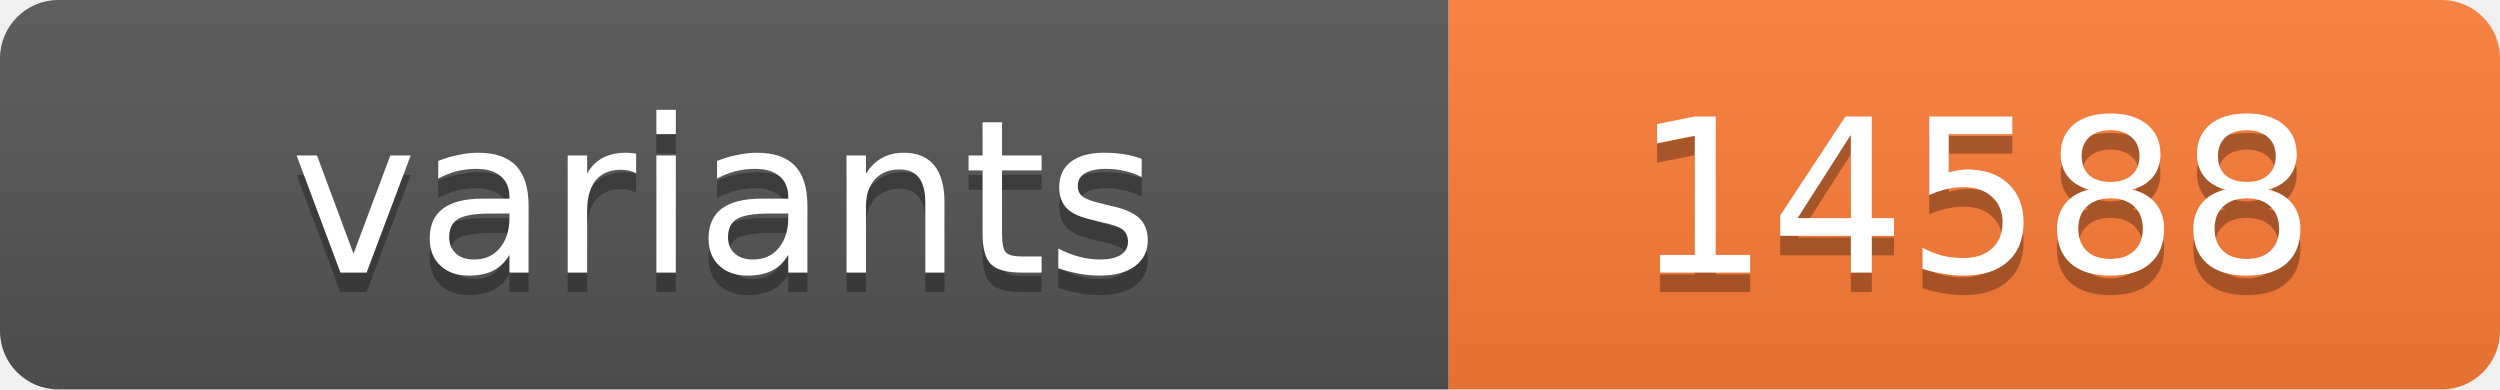
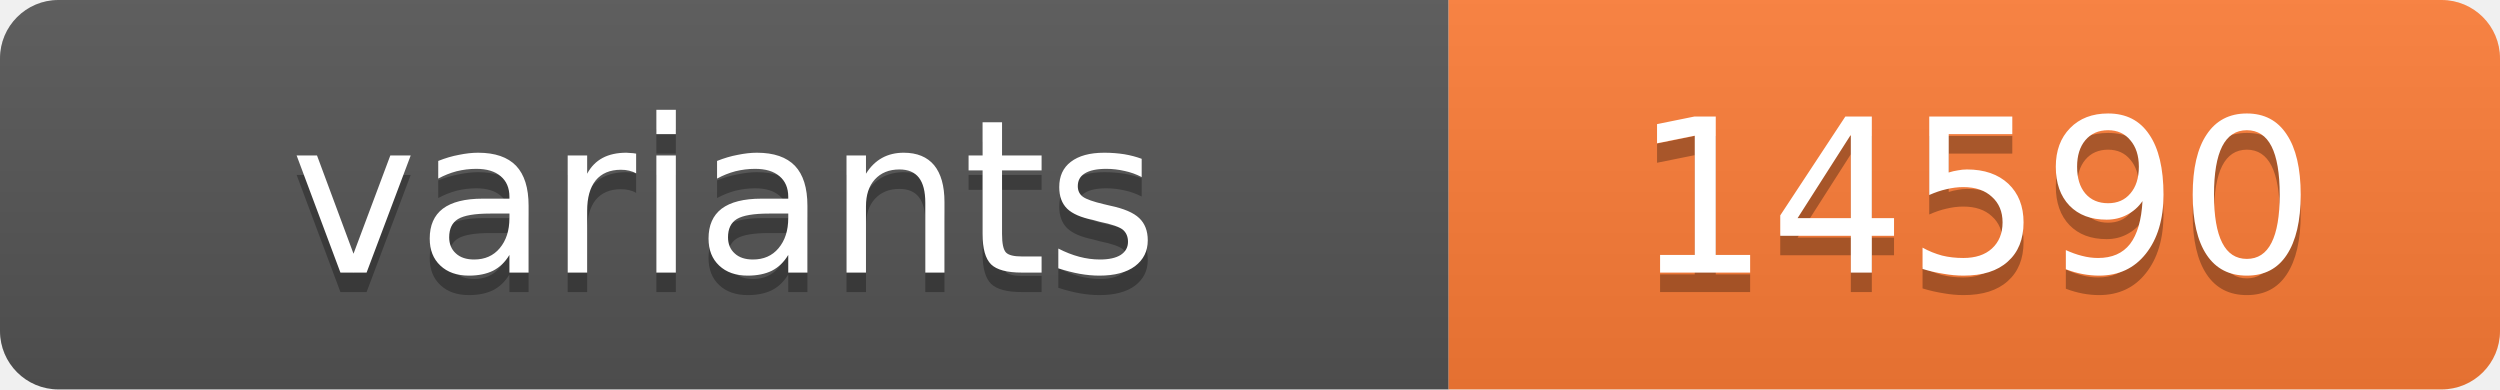
<svg xmlns="http://www.w3.org/2000/svg" width="128.4" height="20">
  <linearGradient id="s" x2="0" y2="100%">
    <stop offset="0" stop-color="#bbb" stop-opacity=".1" />
    <stop offset="1" stop-opacity=".1" />
  </linearGradient>
  <clipPath id="r">
    <rect width="128.4" height="20" rx="3" fill="#fff" />
  </clipPath>
  <g clip-path="url(#r)">
    <rect width="74.4" height="20" fill="#555" />
    <rect x="74.4" width="54.0" height="20" fill="#fe7d37" />
    <rect width="128.4" height="20" fill="url(#s)" />
  </g>
  <g fill="#fff" text-anchor="middle" font-family="Verdana,Geneva,DejaVu Sans,sans-serif" text-rendering="geometricPrecision" font-size="11">
    <text x="37.2" y="15" fill="#010101" fill-opacity=".3">variants</text>
    <text x="37.2" y="14">variants</text>
-     <text x="101.4" y="15" fill="#010101" fill-opacity=".3">14588</text>
-     <text x="101.4" y="14">14588</text>
+     <text x="101.4" y="15" fill="#010101" fill-opacity=".3">14590</text>
+     <text x="101.4" y="14">14590</text>
  </g>
</svg>
